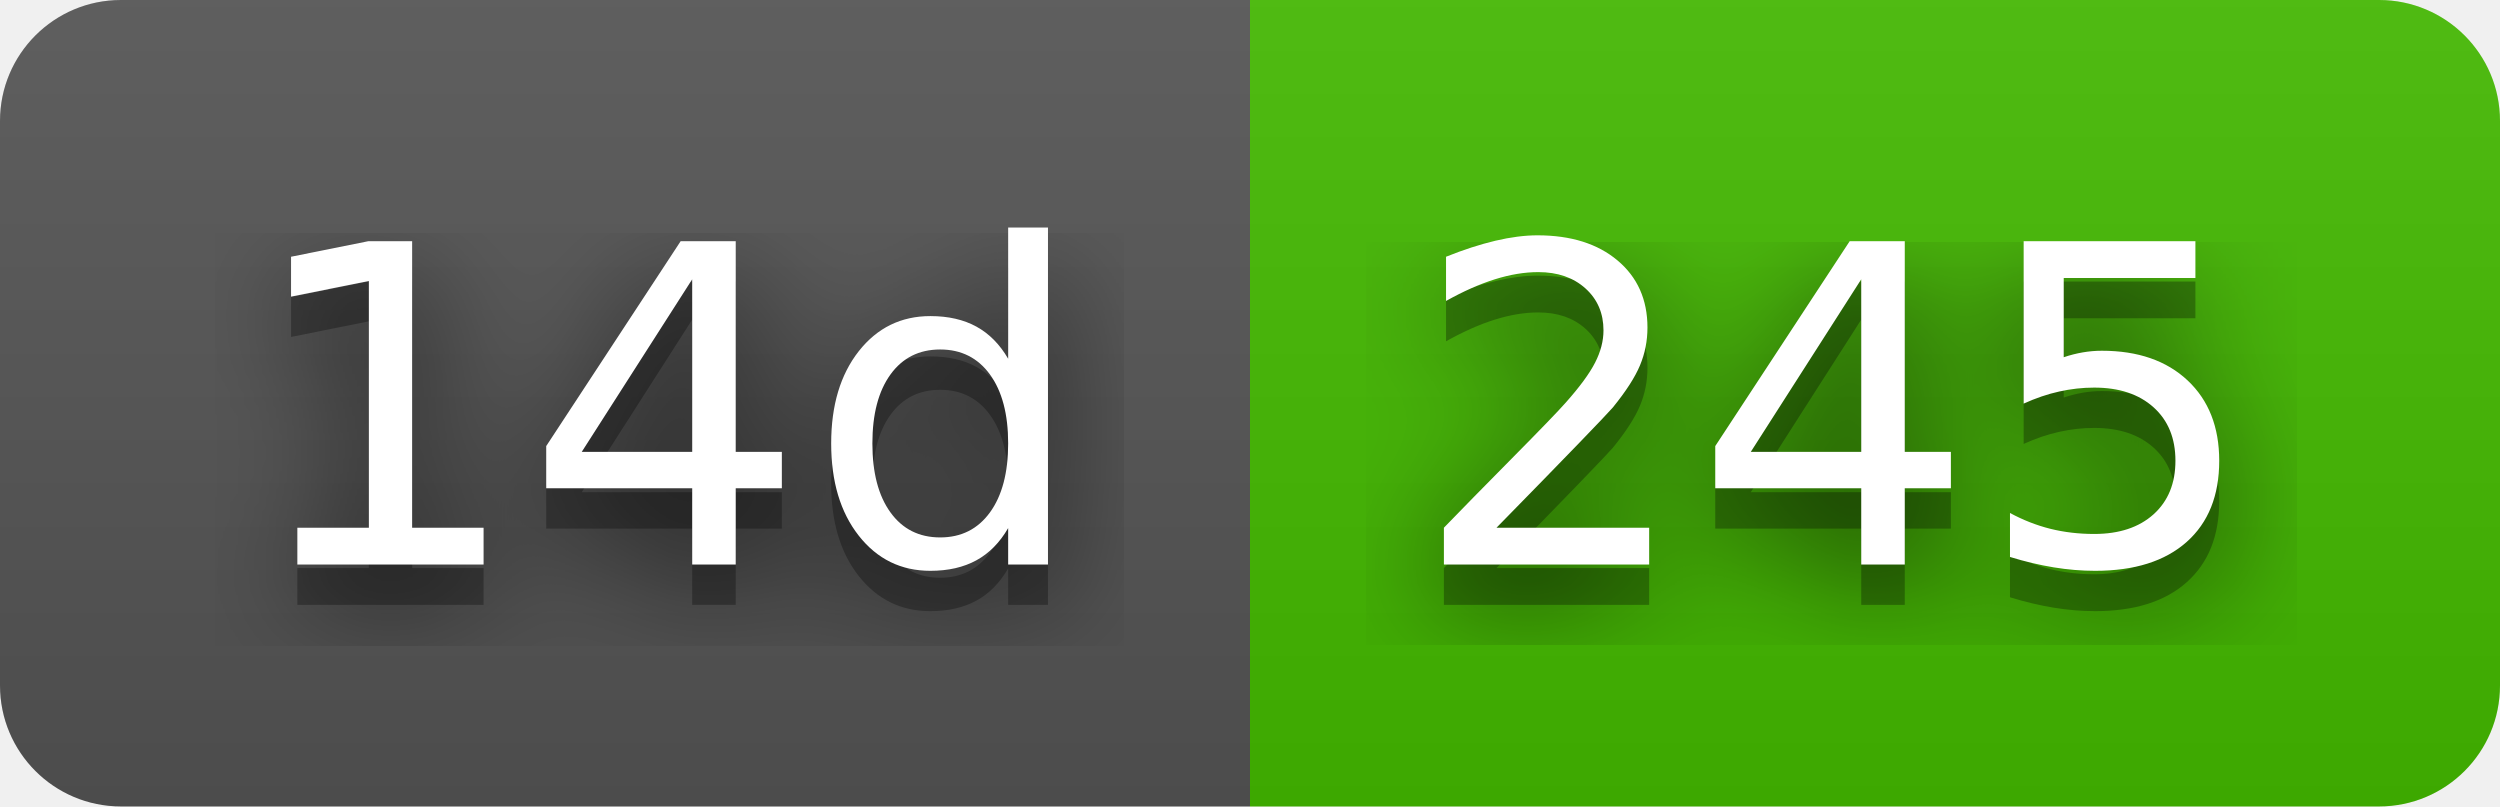
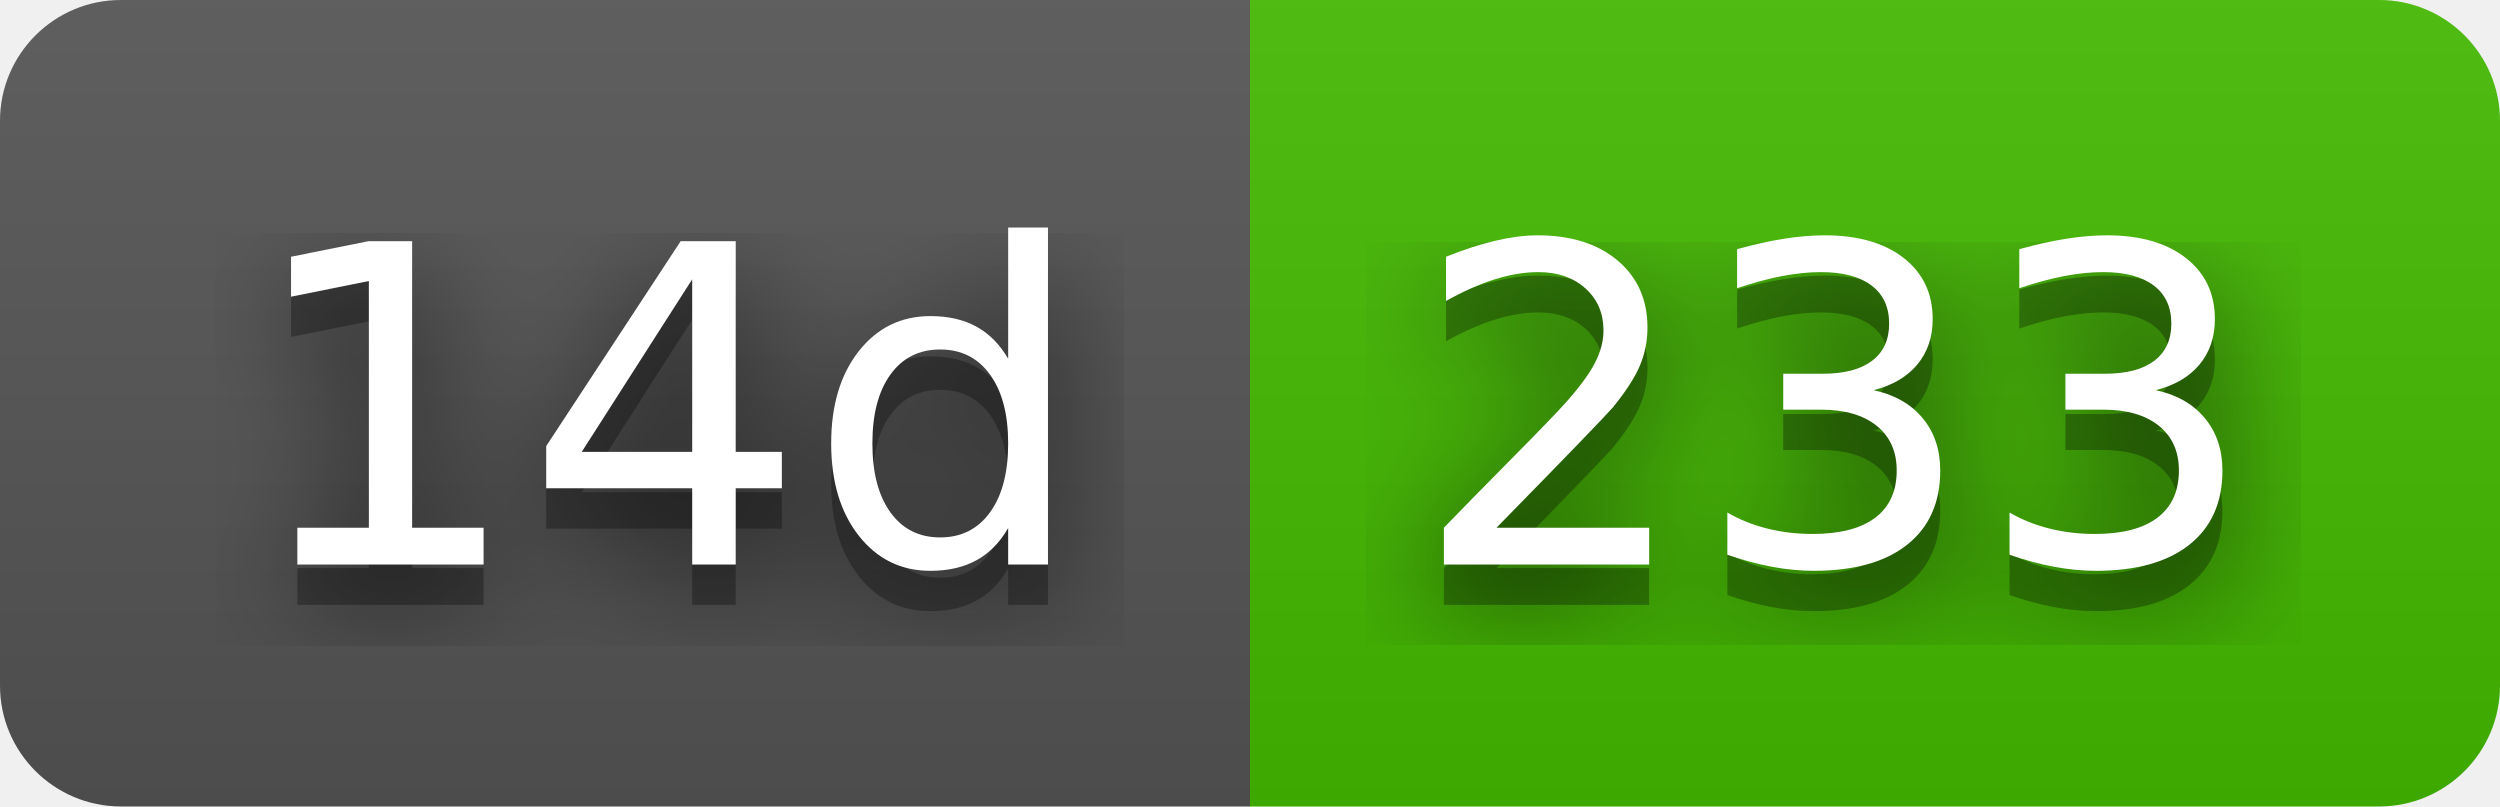
- <svg xmlns="http://www.w3.org/2000/svg" width="62" height="20" role="img" aria-label="14d: 245">
+ <svg xmlns="http://www.w3.org/2000/svg" width="62" height="20" role="img" aria-label="14d: 233">
  <filter id="blur">
    <feGaussianBlur stdDeviation="16" />
  </filter>
  <linearGradient id="s" x2="0" y2="100%">
    <stop offset="0" stop-color="#bbb" stop-opacity=".1" />
    <stop offset="1" stop-opacity=".1" />
  </linearGradient>
  <clipPath id="r">
    <rect width="62" height="20" rx="3" />
  </clipPath>
  <g clip-path="url(#r)">
    <rect width="31" height="20" fill="#555" />
    <rect x="31" width="31" height="20" fill="#4b0" />
    <rect width="62" height="20" fill="url(#s)" />
  </g>
  <g fill="#fff" text-anchor="middle" font-family="Verdana,Geneva,DejaVu Sans,sans-serif" text-rendering="geometricPrecision" font-size="110">
    <g transform="scale(.1)">
      <g aria-hidden="true" fill="#010101">
        <text x="165" y="150" fill-opacity=".8" filter="url(#blur)" textLength="210">14d</text>
        <text x="165" y="150" fill-opacity=".3" textLength="210">14d</text>
      </g>
      <text x="165" y="140" textLength="210">14d</text>
    </g>
    <g transform="scale(.1)">
      <g aria-hidden="true" fill="#010101">
-         <text x="455" y="150" fill-opacity=".8" filter="url(#blur)" textLength="210">245</text>
-         <text x="455" y="150" fill-opacity=".3" textLength="210">245</text>
+         <text x="455" y="150" fill-opacity=".8" filter="url(#blur)" textLength="210">233</text>
+         <text x="455" y="150" fill-opacity=".3" textLength="210">233</text>
      </g>
-       <text x="455" y="140" textLength="210">245</text>
+       <text x="455" y="140" textLength="210">233</text>
    </g>
  </g>
</svg>
